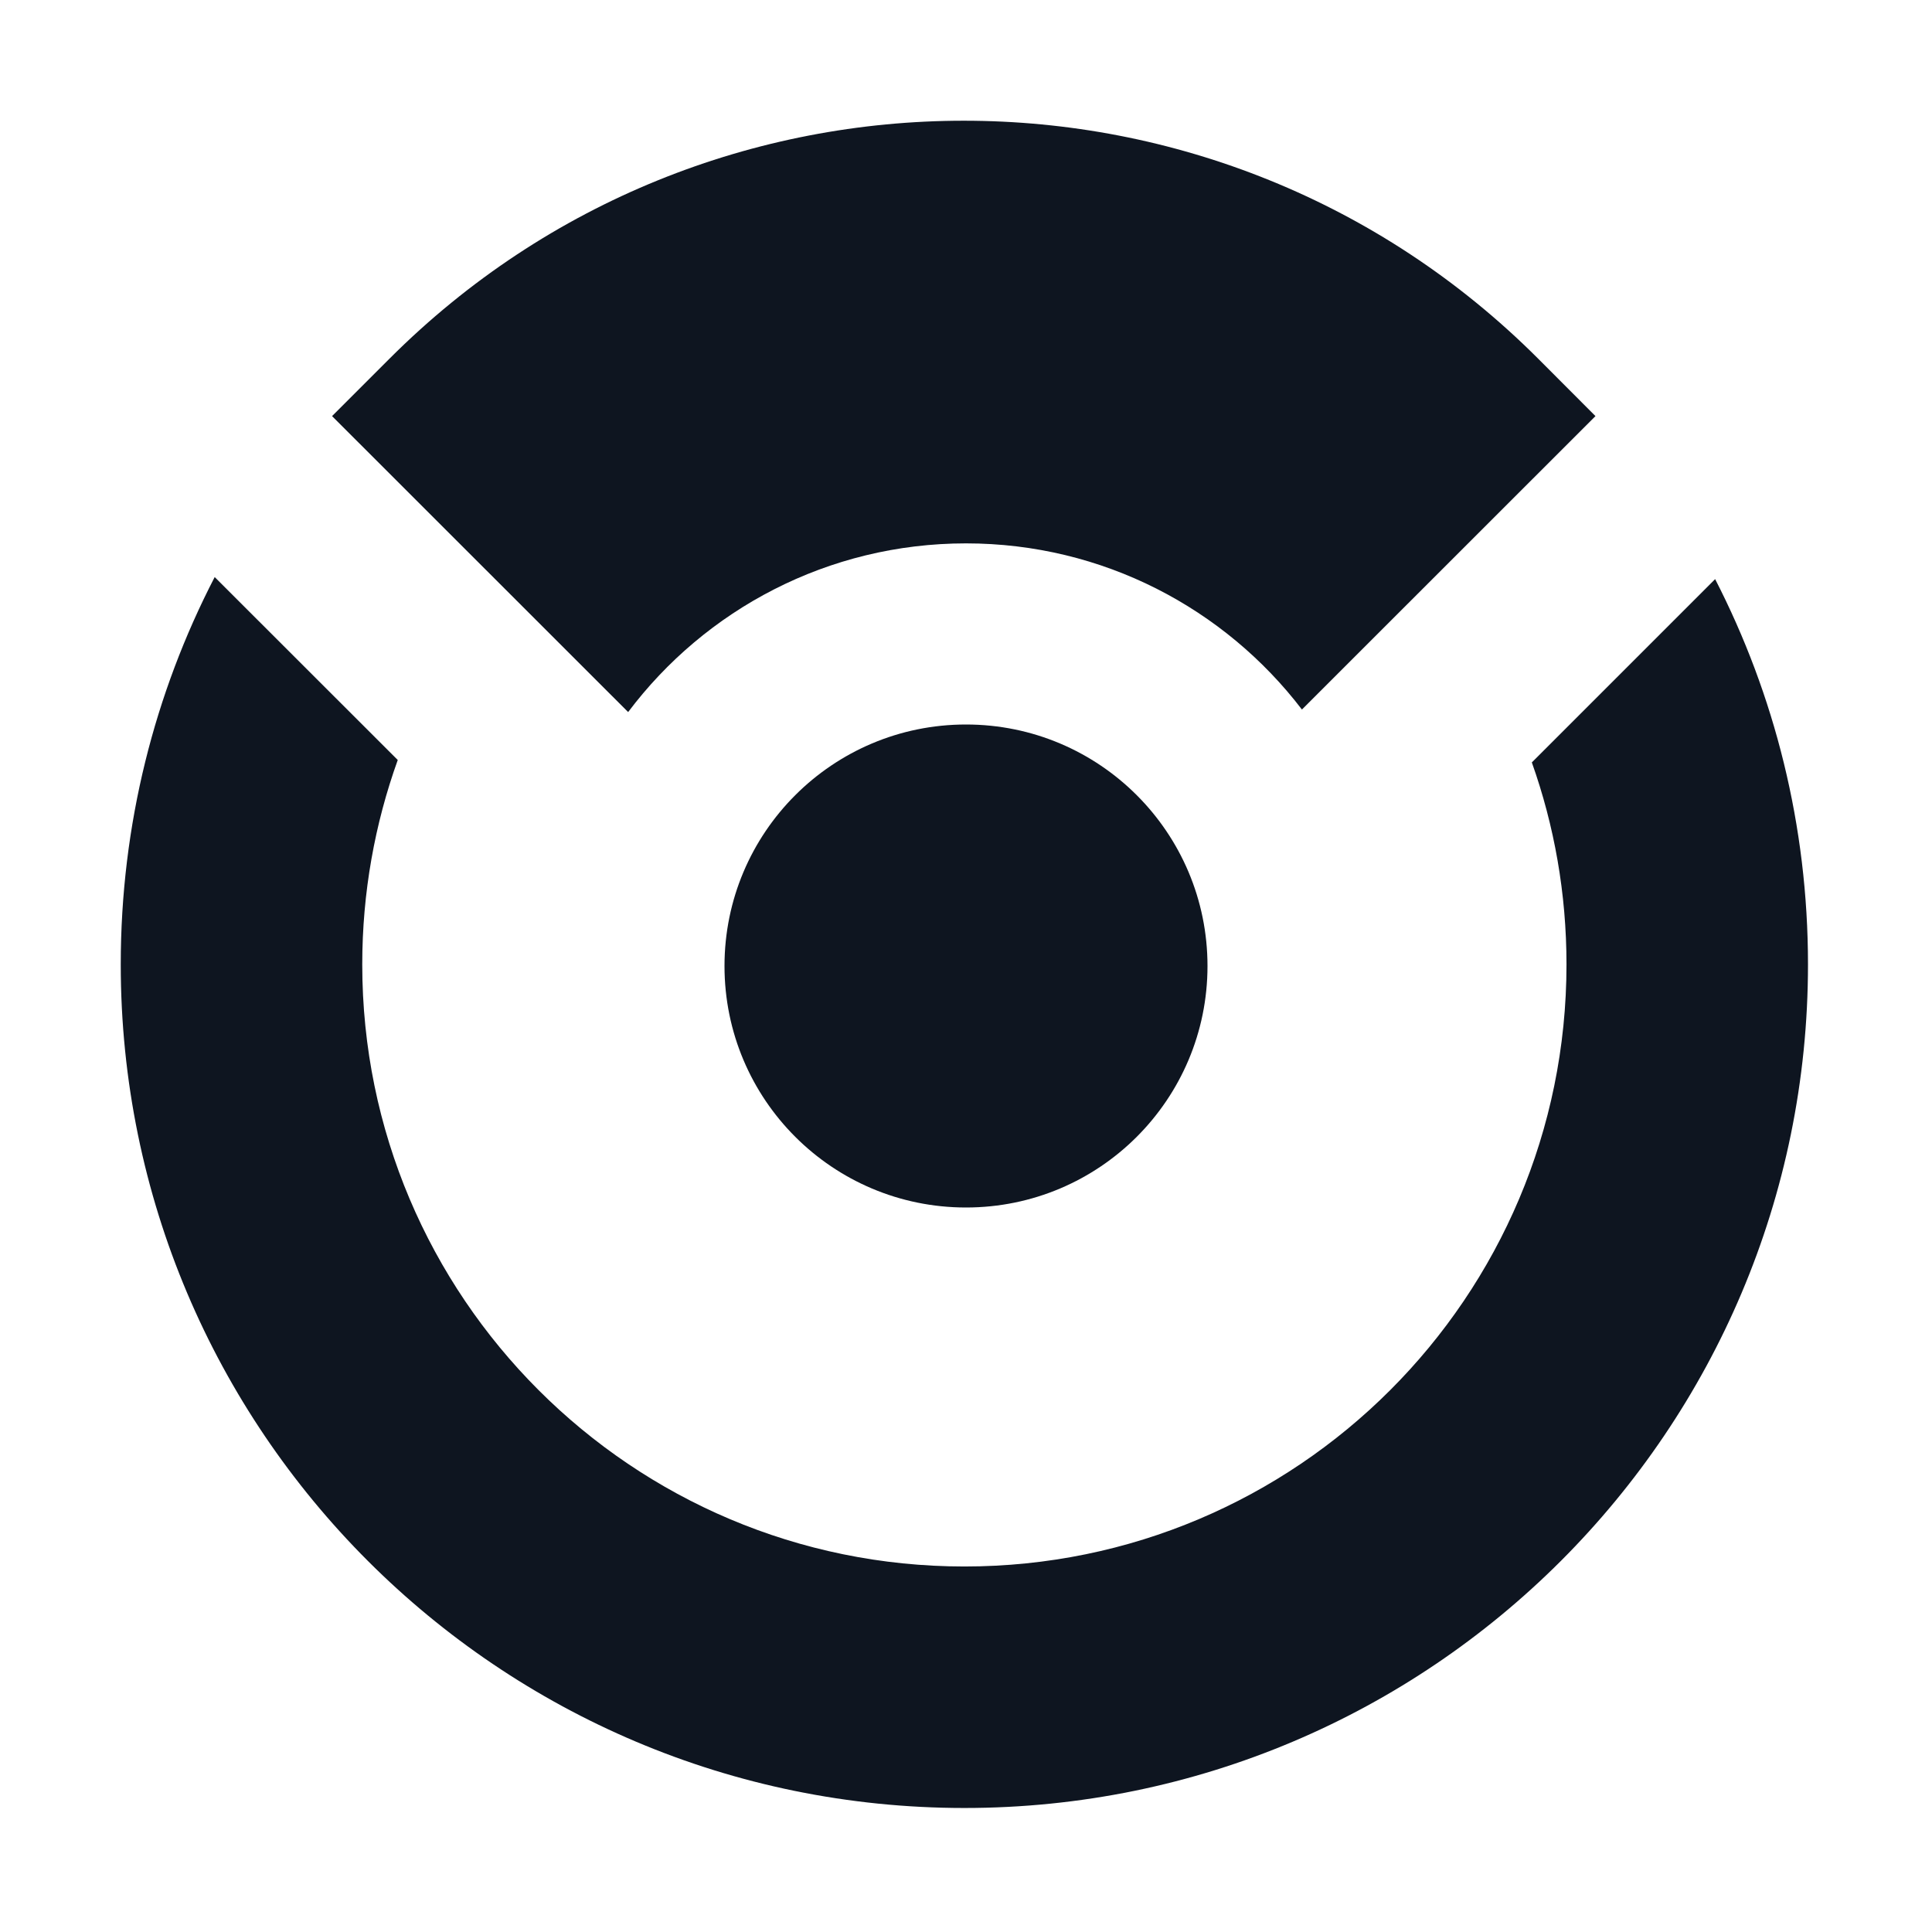
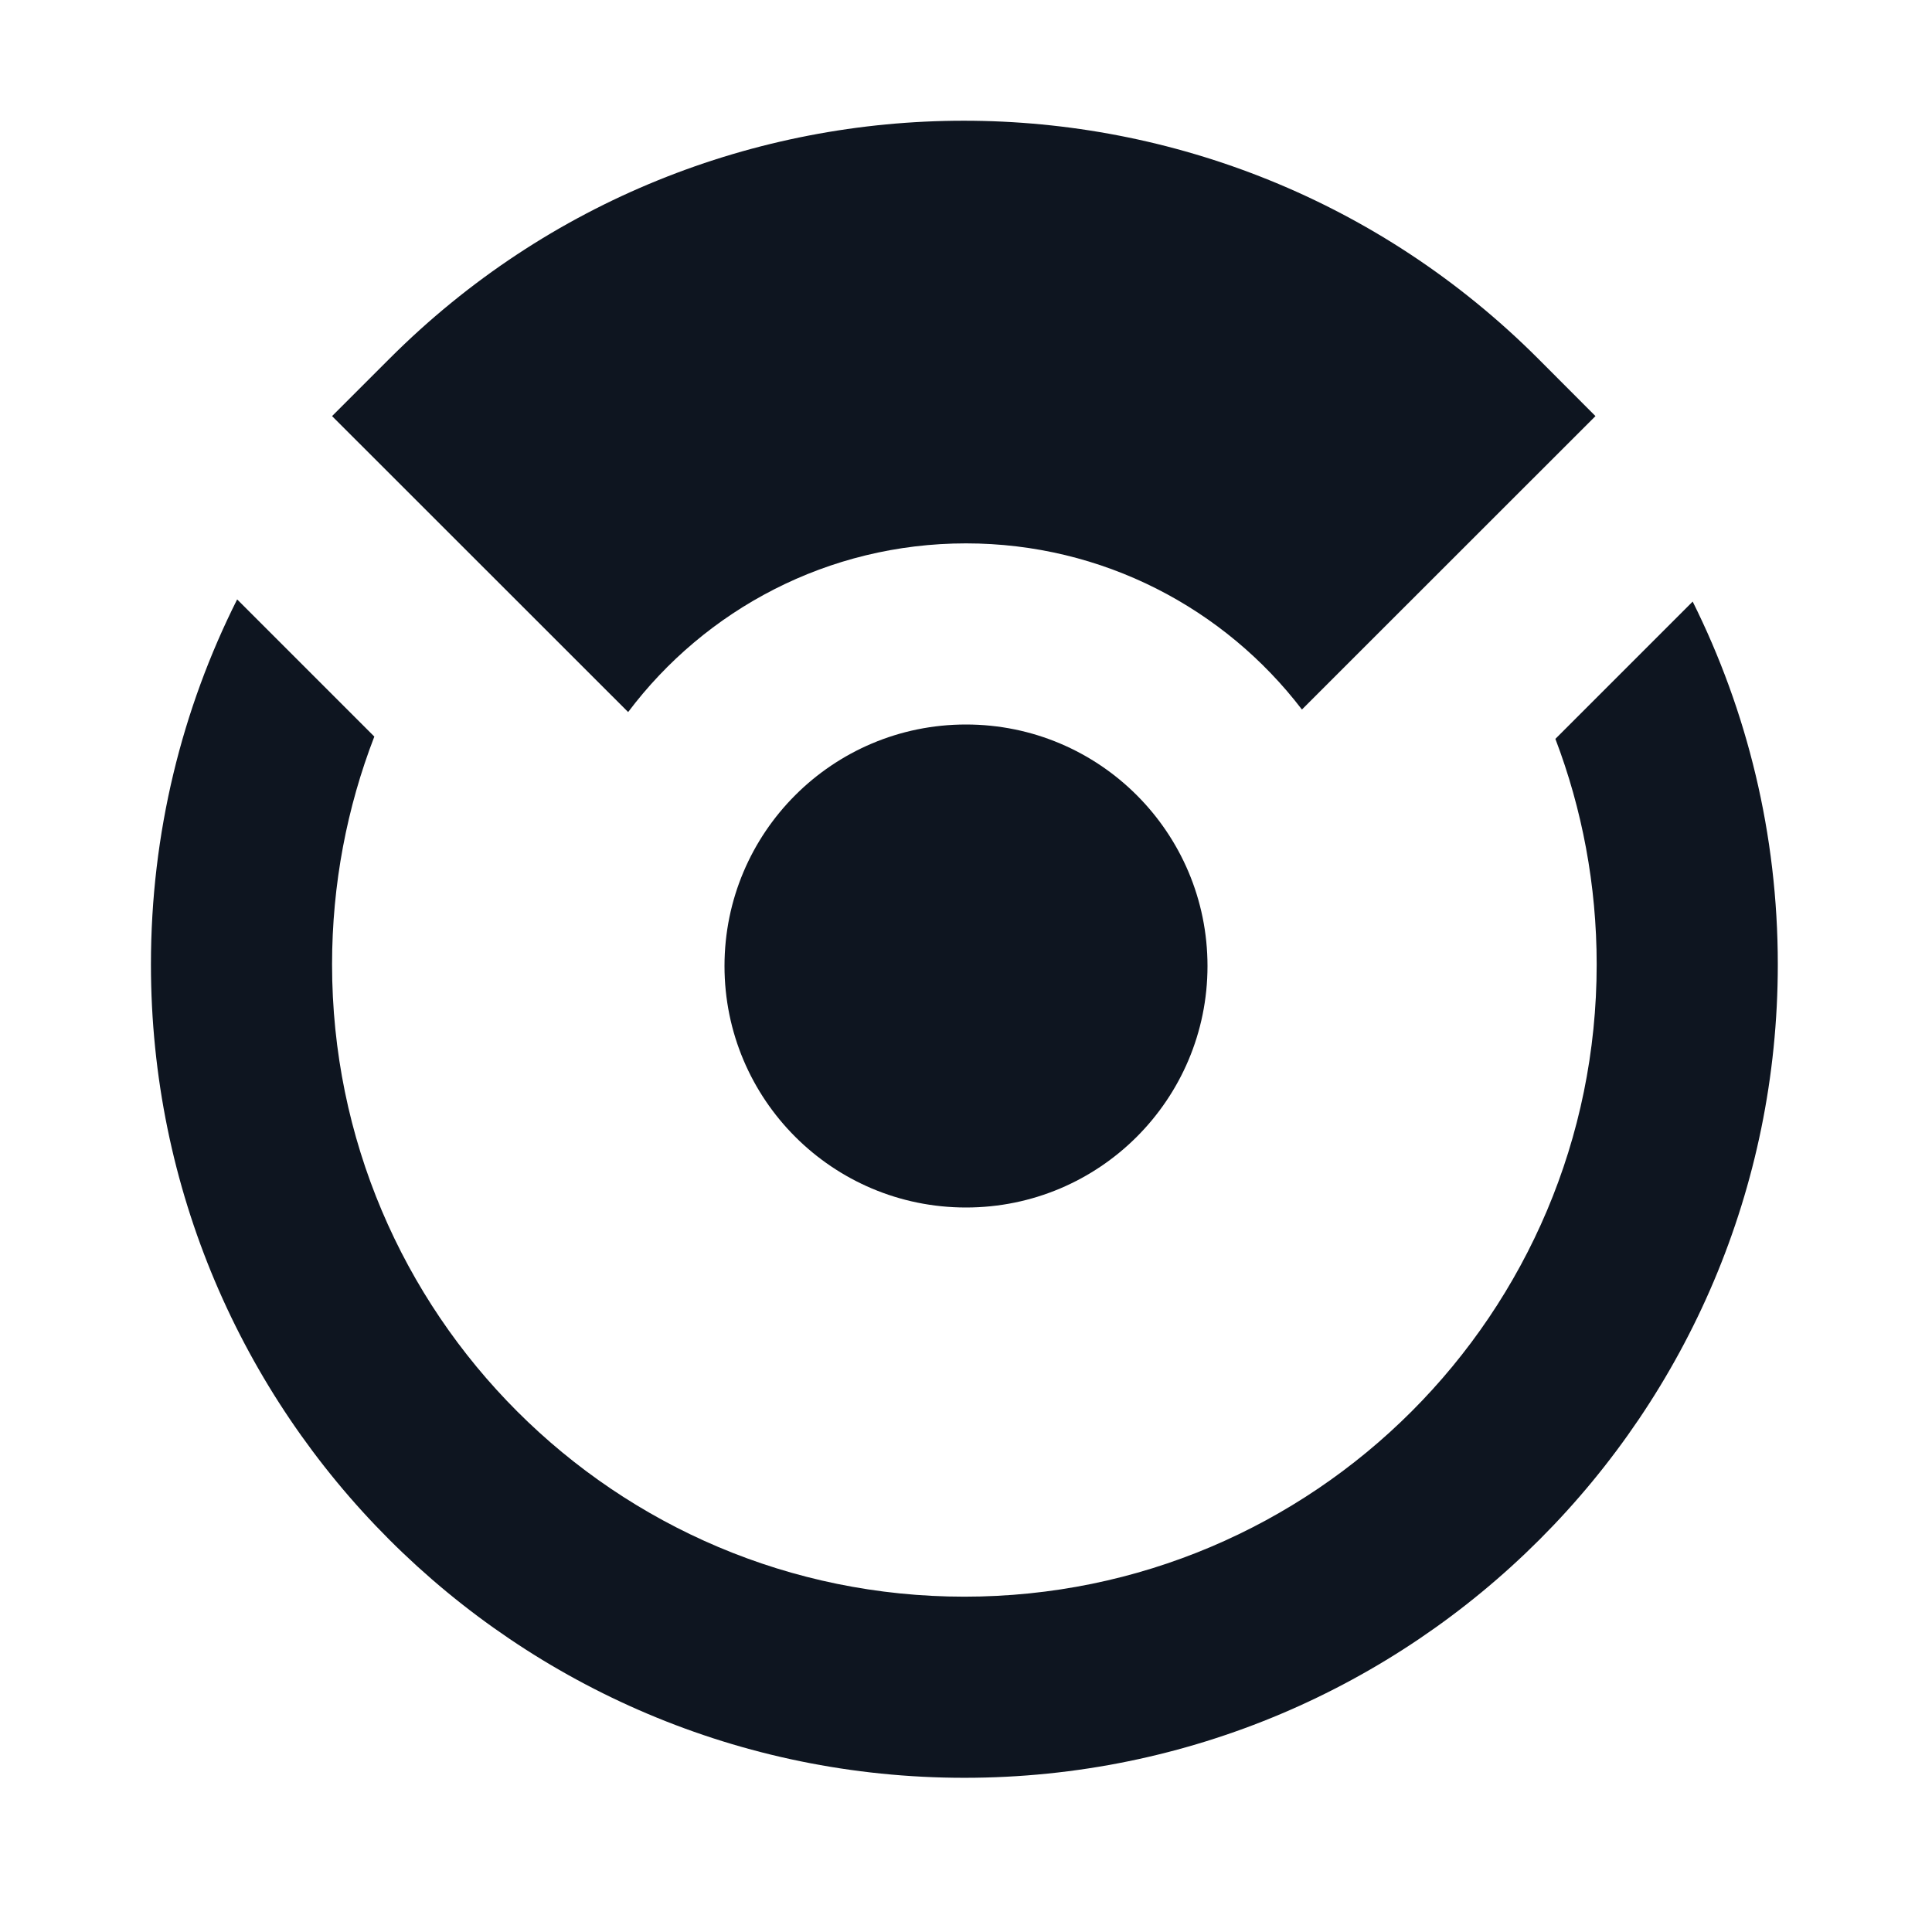
<svg xmlns="http://www.w3.org/2000/svg" width="16" height="16" viewBox="0 0 16 16" fill="none">
-   <path fill-rule="evenodd" clip-rule="evenodd" d="M1.778 4.779C1.281 5.739 1 6.83 1 7.987C1 11.845 4.128 14.973 7.987 14.973C11.845 14.973 14.973 11.845 14.973 7.987C14.973 6.837 14.696 5.753 14.204 4.796L12.686 6.314C12.872 6.837 12.973 7.4 12.973 7.987C12.973 10.741 10.741 12.973 7.987 12.973C5.233 12.973 3 10.741 3 7.987C3 7.393 3.104 6.823 3.294 6.294L1.778 4.779Z" fill="#0E1520" />
-   <path fill-rule="evenodd" clip-rule="evenodd" d="M3.226 2.97C5.852 0.343 10.111 0.343 12.738 2.97L13.213 3.446L10.782 5.876C10.143 5.04 9.134 4.5 8 4.5C6.856 4.5 5.84 5.049 5.202 5.897L2.75 3.446L3.226 2.97Z" fill="#0E1520" />
-   <path d="M10 8C10 9.105 9.105 10 8 10C6.895 10 6 9.105 6 8C6 6.895 6.895 6 8 6C9.105 6 10 6.895 10 8Z" fill="#0E1520" />
+   <path d="M3.226 2.97C5.852 0.343 10.111 0.343 12.738 2.97L13.213 3.446L10.782 5.876C10.143 5.04 9.134 4.5 8 4.5C6.856 4.5 5.84 5.049 5.202 5.897L2.75 3.446L3.226 2.97Z" fill="#0E1520" />
+   <path d="M1.964 4.964C1.507 5.873 1.25 6.9 1.25 7.987C1.25 11.707 4.266 14.723 7.987 14.723C11.707 14.723 14.723 11.707 14.723 7.987C14.723 6.907 14.469 5.887 14.018 4.982L12.881 6.119C13.102 6.699 13.223 7.329 13.223 7.987C13.223 10.879 10.879 13.223 7.987 13.223C5.095 13.223 2.75 10.879 2.75 7.987C2.75 7.322 2.874 6.685 3.1 6.1L1.964 4.964Z" fill="#0E1520" />
+   <path d="M8 10C9.105 10 10 9.105 10 8C10 6.895 9.105 6 8 6C6.895 6 6 6.895 6 8C6 9.105 6.895 10 8 10Z" fill="#0E1520" />
</svg>
